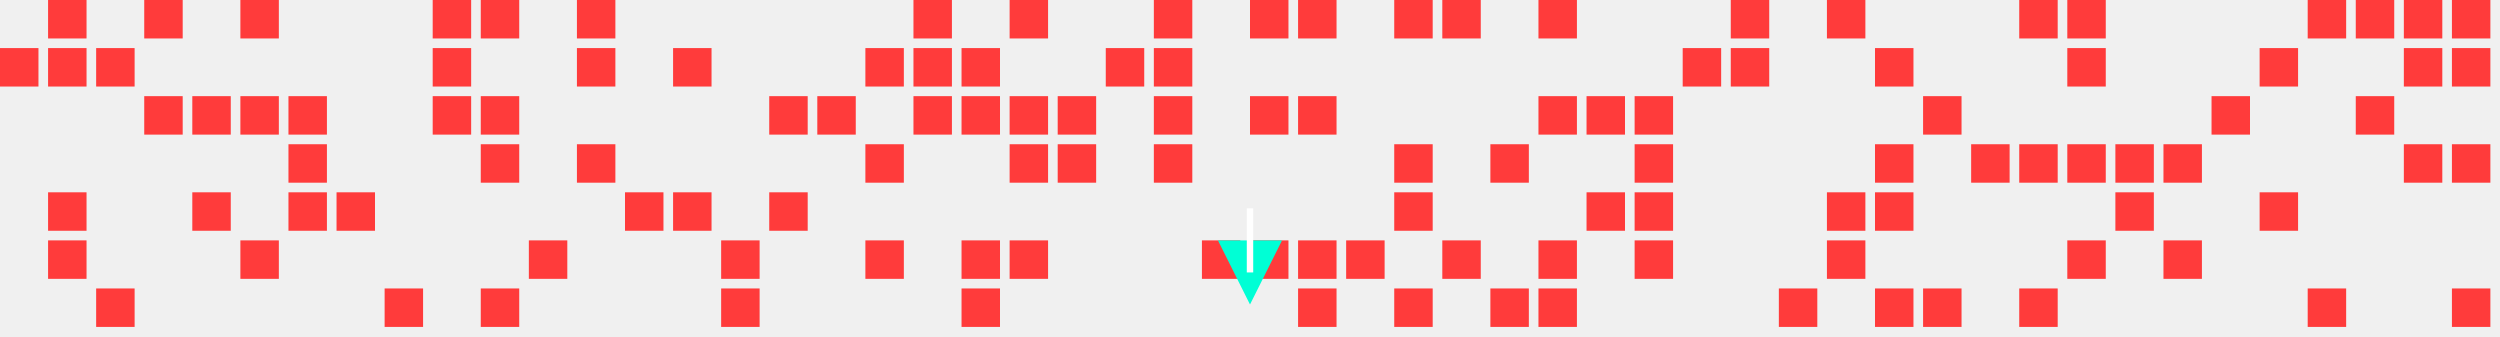
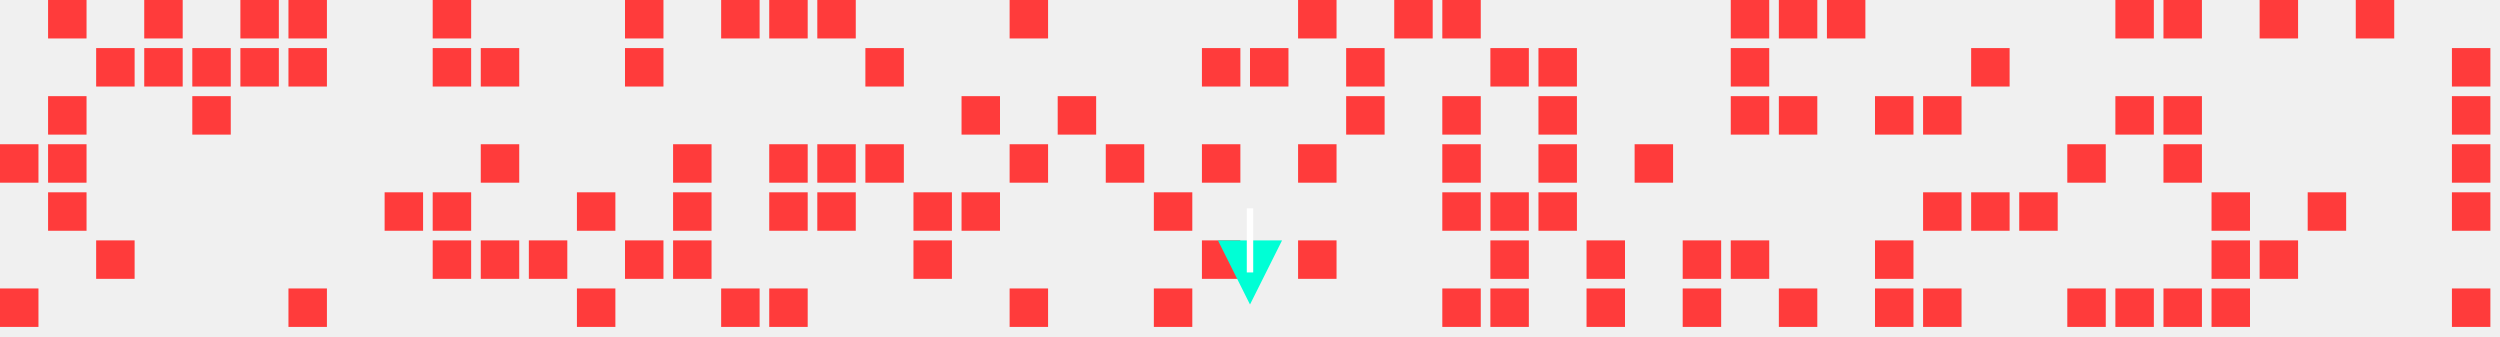
<svg xmlns="http://www.w3.org/2000/svg" width="780" height="105">
  <style>
.enemy { fill: #ff3b3b; }
.player { fill: #00ffd5; }
.bullet { fill: #fff; }
</style>
-   <rect class="enemy" x="0" y="15" width="12" height="12" />
+   <rect class="enemy" x="0" y="45" width="12" height="12" />
+   <rect class="enemy" x="0" y="90" width="12" height="12" />
  <rect class="enemy" x="15" y="0" width="12" height="12" />
-   <rect class="enemy" x="15" y="15" width="12" height="12" />
+   <rect class="enemy" x="15" y="30" width="12" height="12" />
+   <rect class="enemy" x="15" y="45" width="12" height="12" />
  <rect class="enemy" x="15" y="60" width="12" height="12" />
-   <rect class="enemy" x="15" y="75" width="12" height="12" />
  <rect class="enemy" x="30" y="15" width="12" height="12" />
-   <rect class="enemy" x="30" y="90" width="12" height="12" />
+   <rect class="enemy" x="30" y="75" width="12" height="12" />
  <rect class="enemy" x="45" y="0" width="12" height="12" />
-   <rect class="enemy" x="45" y="30" width="12" height="12" />
+   <rect class="enemy" x="45" y="15" width="12" height="12" />
+   <rect class="enemy" x="60" y="15" width="12" height="12" />
  <rect class="enemy" x="60" y="30" width="12" height="12" />
-   <rect class="enemy" x="60" y="60" width="12" height="12" />
  <rect class="enemy" x="75" y="0" width="12" height="12" />
-   <rect class="enemy" x="75" y="30" width="12" height="12" />
-   <rect class="enemy" x="75" y="75" width="12" height="12" />
-   <rect class="enemy" x="90" y="30" width="12" height="12" />
-   <rect class="enemy" x="90" y="45" width="12" height="12" />
-   <rect class="enemy" x="90" y="60" width="12" height="12" />
-   <rect class="enemy" x="105" y="60" width="12" height="12" />
-   <rect class="enemy" x="120" y="90" width="12" height="12" />
+   <rect class="enemy" x="75" y="15" width="12" height="12" />
+   <rect class="enemy" x="90" y="0" width="12" height="12" />
+   <rect class="enemy" x="90" y="15" width="12" height="12" />
+   <rect class="enemy" x="90" y="90" width="12" height="12" />
+   <rect class="enemy" x="120" y="60" width="12" height="12" />
  <rect class="enemy" x="135" y="0" width="12" height="12" />
  <rect class="enemy" x="135" y="15" width="12" height="12" />
-   <rect class="enemy" x="135" y="30" width="12" height="12" />
-   <rect class="enemy" x="150" y="0" width="12" height="12" />
-   <rect class="enemy" x="150" y="30" width="12" height="12" />
+   <rect class="enemy" x="135" y="60" width="12" height="12" />
+   <rect class="enemy" x="135" y="75" width="12" height="12" />
+   <rect class="enemy" x="150" y="15" width="12" height="12" />
  <rect class="enemy" x="150" y="45" width="12" height="12" />
-   <rect class="enemy" x="150" y="90" width="12" height="12" />
+   <rect class="enemy" x="150" y="75" width="12" height="12" />
  <rect class="enemy" x="165" y="75" width="12" height="12" />
-   <rect class="enemy" x="180" y="0" width="12" height="12" />
-   <rect class="enemy" x="180" y="15" width="12" height="12" />
-   <rect class="enemy" x="180" y="45" width="12" height="12" />
-   <rect class="enemy" x="195" y="60" width="12" height="12" />
-   <rect class="enemy" x="210" y="15" width="12" height="12" />
+   <rect class="enemy" x="180" y="60" width="12" height="12" />
+   <rect class="enemy" x="180" y="90" width="12" height="12" />
+   <rect class="enemy" x="195" y="0" width="12" height="12" />
+   <rect class="enemy" x="195" y="15" width="12" height="12" />
+   <rect class="enemy" x="195" y="75" width="12" height="12" />
+   <rect class="enemy" x="210" y="45" width="12" height="12" />
  <rect class="enemy" x="210" y="60" width="12" height="12" />
-   <rect class="enemy" x="225" y="75" width="12" height="12" />
+   <rect class="enemy" x="210" y="75" width="12" height="12" />
+   <rect class="enemy" x="225" y="0" width="12" height="12" />
  <rect class="enemy" x="225" y="90" width="12" height="12" />
-   <rect class="enemy" x="240" y="30" width="12" height="12" />
+   <rect class="enemy" x="240" y="0" width="12" height="12" />
+   <rect class="enemy" x="240" y="45" width="12" height="12" />
  <rect class="enemy" x="240" y="60" width="12" height="12" />
-   <rect class="enemy" x="255" y="30" width="12" height="12" />
+   <rect class="enemy" x="240" y="90" width="12" height="12" />
+   <rect class="enemy" x="255" y="0" width="12" height="12" />
+   <rect class="enemy" x="255" y="45" width="12" height="12" />
+   <rect class="enemy" x="255" y="60" width="12" height="12" />
  <rect class="enemy" x="270" y="15" width="12" height="12" />
  <rect class="enemy" x="270" y="45" width="12" height="12" />
-   <rect class="enemy" x="270" y="75" width="12" height="12" />
-   <rect class="enemy" x="285" y="0" width="12" height="12" />
-   <rect class="enemy" x="285" y="15" width="12" height="12" />
-   <rect class="enemy" x="285" y="30" width="12" height="12" />
-   <rect class="enemy" x="300" y="15" width="12" height="12" />
+   <rect class="enemy" x="285" y="60" width="12" height="12" />
+   <rect class="enemy" x="285" y="75" width="12" height="12" />
  <rect class="enemy" x="300" y="30" width="12" height="12" />
-   <rect class="enemy" x="300" y="75" width="12" height="12" />
-   <rect class="enemy" x="300" y="90" width="12" height="12" />
+   <rect class="enemy" x="300" y="60" width="12" height="12" />
  <rect class="enemy" x="315" y="0" width="12" height="12" />
-   <rect class="enemy" x="315" y="30" width="12" height="12" />
  <rect class="enemy" x="315" y="45" width="12" height="12" />
-   <rect class="enemy" x="315" y="75" width="12" height="12" />
+   <rect class="enemy" x="315" y="90" width="12" height="12" />
  <rect class="enemy" x="330" y="30" width="12" height="12" />
-   <rect class="enemy" x="330" y="45" width="12" height="12" />
-   <rect class="enemy" x="345" y="15" width="12" height="12" />
-   <rect class="enemy" x="360" y="0" width="12" height="12" />
-   <rect class="enemy" x="360" y="15" width="12" height="12" />
-   <rect class="enemy" x="360" y="30" width="12" height="12" />
-   <rect class="enemy" x="360" y="45" width="12" height="12" />
+   <rect class="enemy" x="345" y="45" width="12" height="12" />
+   <rect class="enemy" x="360" y="60" width="12" height="12" />
+   <rect class="enemy" x="360" y="90" width="12" height="12" />
+   <rect class="enemy" x="375" y="15" width="12" height="12" />
+   <rect class="enemy" x="375" y="45" width="12" height="12" />
  <rect class="enemy" x="375" y="75" width="12" height="12" />
-   <rect class="enemy" x="390" y="0" width="12" height="12" />
-   <rect class="enemy" x="390" y="30" width="12" height="12" />
-   <rect class="enemy" x="390" y="75" width="12" height="12" />
+   <rect class="enemy" x="390" y="15" width="12" height="12" />
  <rect class="enemy" x="405" y="0" width="12" height="12" />
-   <rect class="enemy" x="405" y="30" width="12" height="12" />
+   <rect class="enemy" x="405" y="45" width="12" height="12" />
  <rect class="enemy" x="405" y="75" width="12" height="12" />
-   <rect class="enemy" x="405" y="90" width="12" height="12" />
-   <rect class="enemy" x="420" y="75" width="12" height="12" />
+   <rect class="enemy" x="420" y="15" width="12" height="12" />
+   <rect class="enemy" x="420" y="30" width="12" height="12" />
  <rect class="enemy" x="435" y="0" width="12" height="12" />
-   <rect class="enemy" x="435" y="45" width="12" height="12" />
-   <rect class="enemy" x="435" y="60" width="12" height="12" />
-   <rect class="enemy" x="435" y="90" width="12" height="12" />
  <rect class="enemy" x="450" y="0" width="12" height="12" />
-   <rect class="enemy" x="450" y="75" width="12" height="12" />
-   <rect class="enemy" x="465" y="45" width="12" height="12" />
+   <rect class="enemy" x="450" y="30" width="12" height="12" />
+   <rect class="enemy" x="450" y="45" width="12" height="12" />
+   <rect class="enemy" x="450" y="60" width="12" height="12" />
+   <rect class="enemy" x="450" y="90" width="12" height="12" />
+   <rect class="enemy" x="465" y="15" width="12" height="12" />
+   <rect class="enemy" x="465" y="60" width="12" height="12" />
+   <rect class="enemy" x="465" y="75" width="12" height="12" />
  <rect class="enemy" x="465" y="90" width="12" height="12" />
-   <rect class="enemy" x="480" y="0" width="12" height="12" />
+   <rect class="enemy" x="480" y="15" width="12" height="12" />
  <rect class="enemy" x="480" y="30" width="12" height="12" />
-   <rect class="enemy" x="480" y="75" width="12" height="12" />
-   <rect class="enemy" x="480" y="90" width="12" height="12" />
-   <rect class="enemy" x="495" y="30" width="12" height="12" />
-   <rect class="enemy" x="495" y="60" width="12" height="12" />
-   <rect class="enemy" x="510" y="30" width="12" height="12" />
+   <rect class="enemy" x="480" y="45" width="12" height="12" />
+   <rect class="enemy" x="480" y="60" width="12" height="12" />
+   <rect class="enemy" x="495" y="75" width="12" height="12" />
+   <rect class="enemy" x="495" y="90" width="12" height="12" />
  <rect class="enemy" x="510" y="45" width="12" height="12" />
-   <rect class="enemy" x="510" y="60" width="12" height="12" />
-   <rect class="enemy" x="510" y="75" width="12" height="12" />
-   <rect class="enemy" x="525" y="15" width="12" height="12" />
+   <rect class="enemy" x="525" y="75" width="12" height="12" />
+   <rect class="enemy" x="525" y="90" width="12" height="12" />
  <rect class="enemy" x="540" y="0" width="12" height="12" />
  <rect class="enemy" x="540" y="15" width="12" height="12" />
+   <rect class="enemy" x="540" y="30" width="12" height="12" />
+   <rect class="enemy" x="540" y="75" width="12" height="12" />
+   <rect class="enemy" x="555" y="0" width="12" height="12" />
+   <rect class="enemy" x="555" y="30" width="12" height="12" />
  <rect class="enemy" x="555" y="90" width="12" height="12" />
  <rect class="enemy" x="570" y="0" width="12" height="12" />
-   <rect class="enemy" x="570" y="60" width="12" height="12" />
-   <rect class="enemy" x="570" y="75" width="12" height="12" />
-   <rect class="enemy" x="585" y="15" width="12" height="12" />
-   <rect class="enemy" x="585" y="45" width="12" height="12" />
-   <rect class="enemy" x="585" y="60" width="12" height="12" />
+   <rect class="enemy" x="585" y="30" width="12" height="12" />
+   <rect class="enemy" x="585" y="75" width="12" height="12" />
  <rect class="enemy" x="585" y="90" width="12" height="12" />
  <rect class="enemy" x="600" y="30" width="12" height="12" />
+   <rect class="enemy" x="600" y="60" width="12" height="12" />
  <rect class="enemy" x="600" y="90" width="12" height="12" />
-   <rect class="enemy" x="615" y="45" width="12" height="12" />
-   <rect class="enemy" x="630" y="0" width="12" height="12" />
-   <rect class="enemy" x="630" y="45" width="12" height="12" />
-   <rect class="enemy" x="630" y="90" width="12" height="12" />
-   <rect class="enemy" x="645" y="0" width="12" height="12" />
-   <rect class="enemy" x="645" y="15" width="12" height="12" />
+   <rect class="enemy" x="615" y="15" width="12" height="12" />
+   <rect class="enemy" x="615" y="60" width="12" height="12" />
+   <rect class="enemy" x="630" y="60" width="12" height="12" />
  <rect class="enemy" x="645" y="45" width="12" height="12" />
-   <rect class="enemy" x="645" y="75" width="12" height="12" />
-   <rect class="enemy" x="660" y="45" width="12" height="12" />
-   <rect class="enemy" x="660" y="60" width="12" height="12" />
+   <rect class="enemy" x="645" y="90" width="12" height="12" />
+   <rect class="enemy" x="660" y="0" width="12" height="12" />
+   <rect class="enemy" x="660" y="30" width="12" height="12" />
+   <rect class="enemy" x="660" y="90" width="12" height="12" />
+   <rect class="enemy" x="675" y="0" width="12" height="12" />
+   <rect class="enemy" x="675" y="30" width="12" height="12" />
  <rect class="enemy" x="675" y="45" width="12" height="12" />
-   <rect class="enemy" x="675" y="75" width="12" height="12" />
-   <rect class="enemy" x="690" y="30" width="12" height="12" />
-   <rect class="enemy" x="705" y="15" width="12" height="12" />
-   <rect class="enemy" x="705" y="60" width="12" height="12" />
-   <rect class="enemy" x="720" y="0" width="12" height="12" />
-   <rect class="enemy" x="720" y="90" width="12" height="12" />
+   <rect class="enemy" x="675" y="90" width="12" height="12" />
+   <rect class="enemy" x="690" y="60" width="12" height="12" />
+   <rect class="enemy" x="690" y="75" width="12" height="12" />
+   <rect class="enemy" x="690" y="90" width="12" height="12" />
+   <rect class="enemy" x="705" y="0" width="12" height="12" />
+   <rect class="enemy" x="705" y="75" width="12" height="12" />
+   <rect class="enemy" x="720" y="60" width="12" height="12" />
  <rect class="enemy" x="735" y="0" width="12" height="12" />
-   <rect class="enemy" x="735" y="30" width="12" height="12" />
-   <rect class="enemy" x="750" y="0" width="12" height="12" />
-   <rect class="enemy" x="750" y="15" width="12" height="12" />
-   <rect class="enemy" x="750" y="45" width="12" height="12" />
-   <rect class="enemy" x="765" y="0" width="12" height="12" />
  <rect class="enemy" x="765" y="15" width="12" height="12" />
+   <rect class="enemy" x="765" y="30" width="12" height="12" />
  <rect class="enemy" x="765" y="45" width="12" height="12" />
+   <rect class="enemy" x="765" y="60" width="12" height="12" />
  <rect class="enemy" x="765" y="90" width="12" height="12" />
  <polygon class="player" points=" 390,95 380,75 400,75 " />
  <rect class="bullet" x="389" y="65" width="2" height="20">
    <animate attributeName="y" values="65;0" dur="1s" repeatCount="indefinite" />
  </rect>
</svg>
